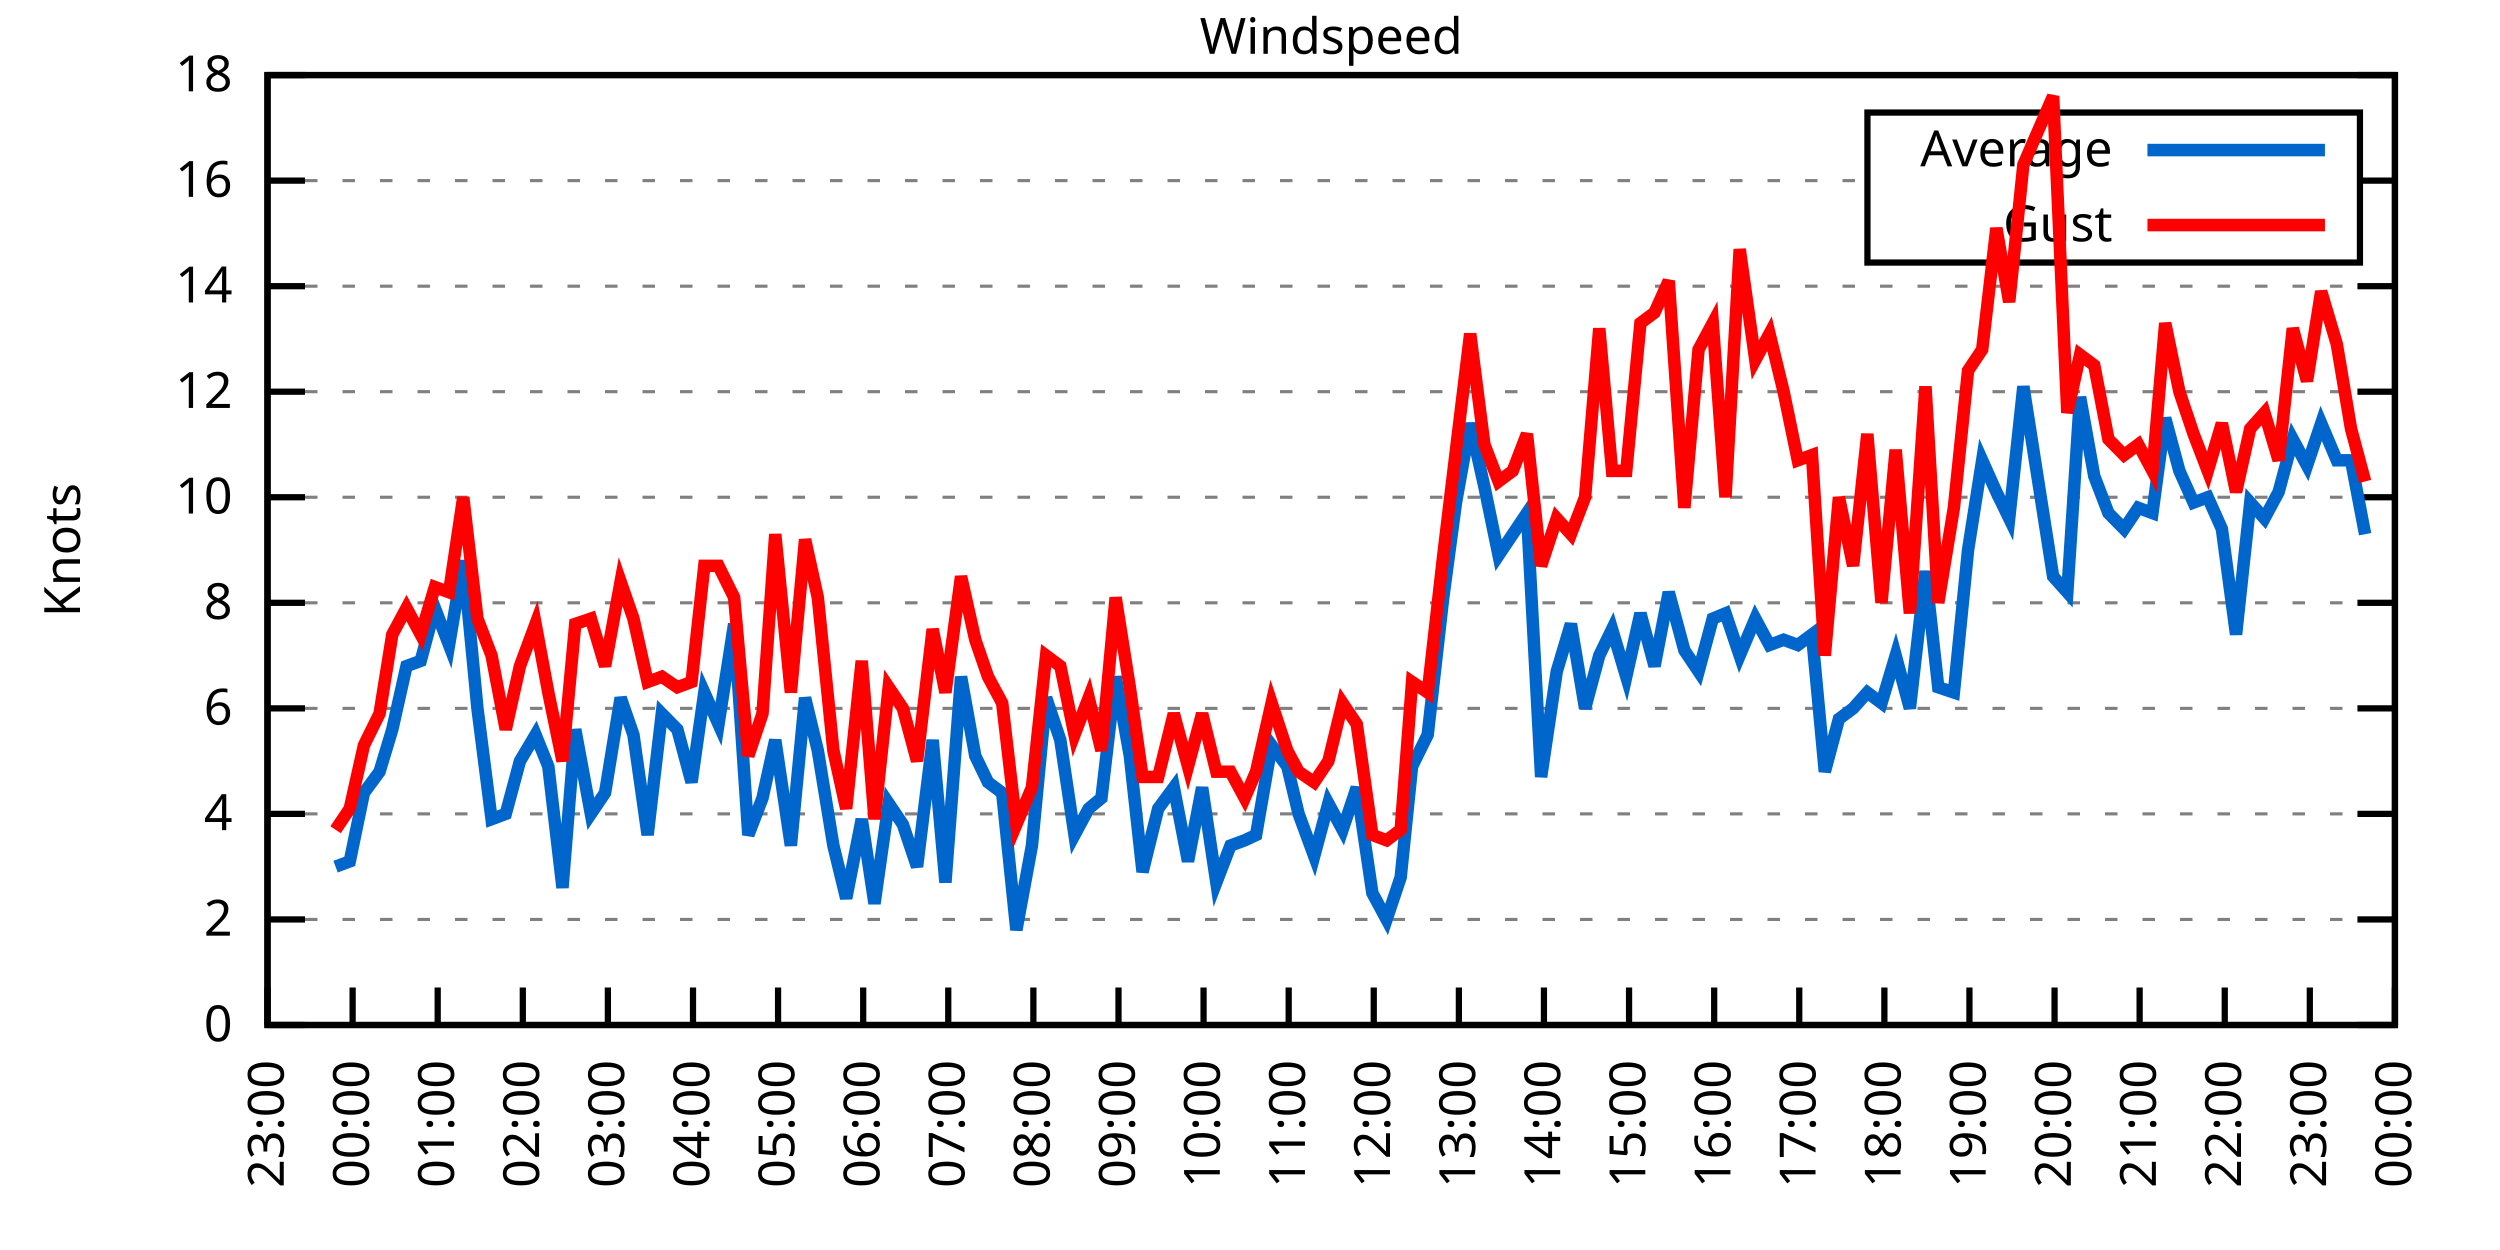
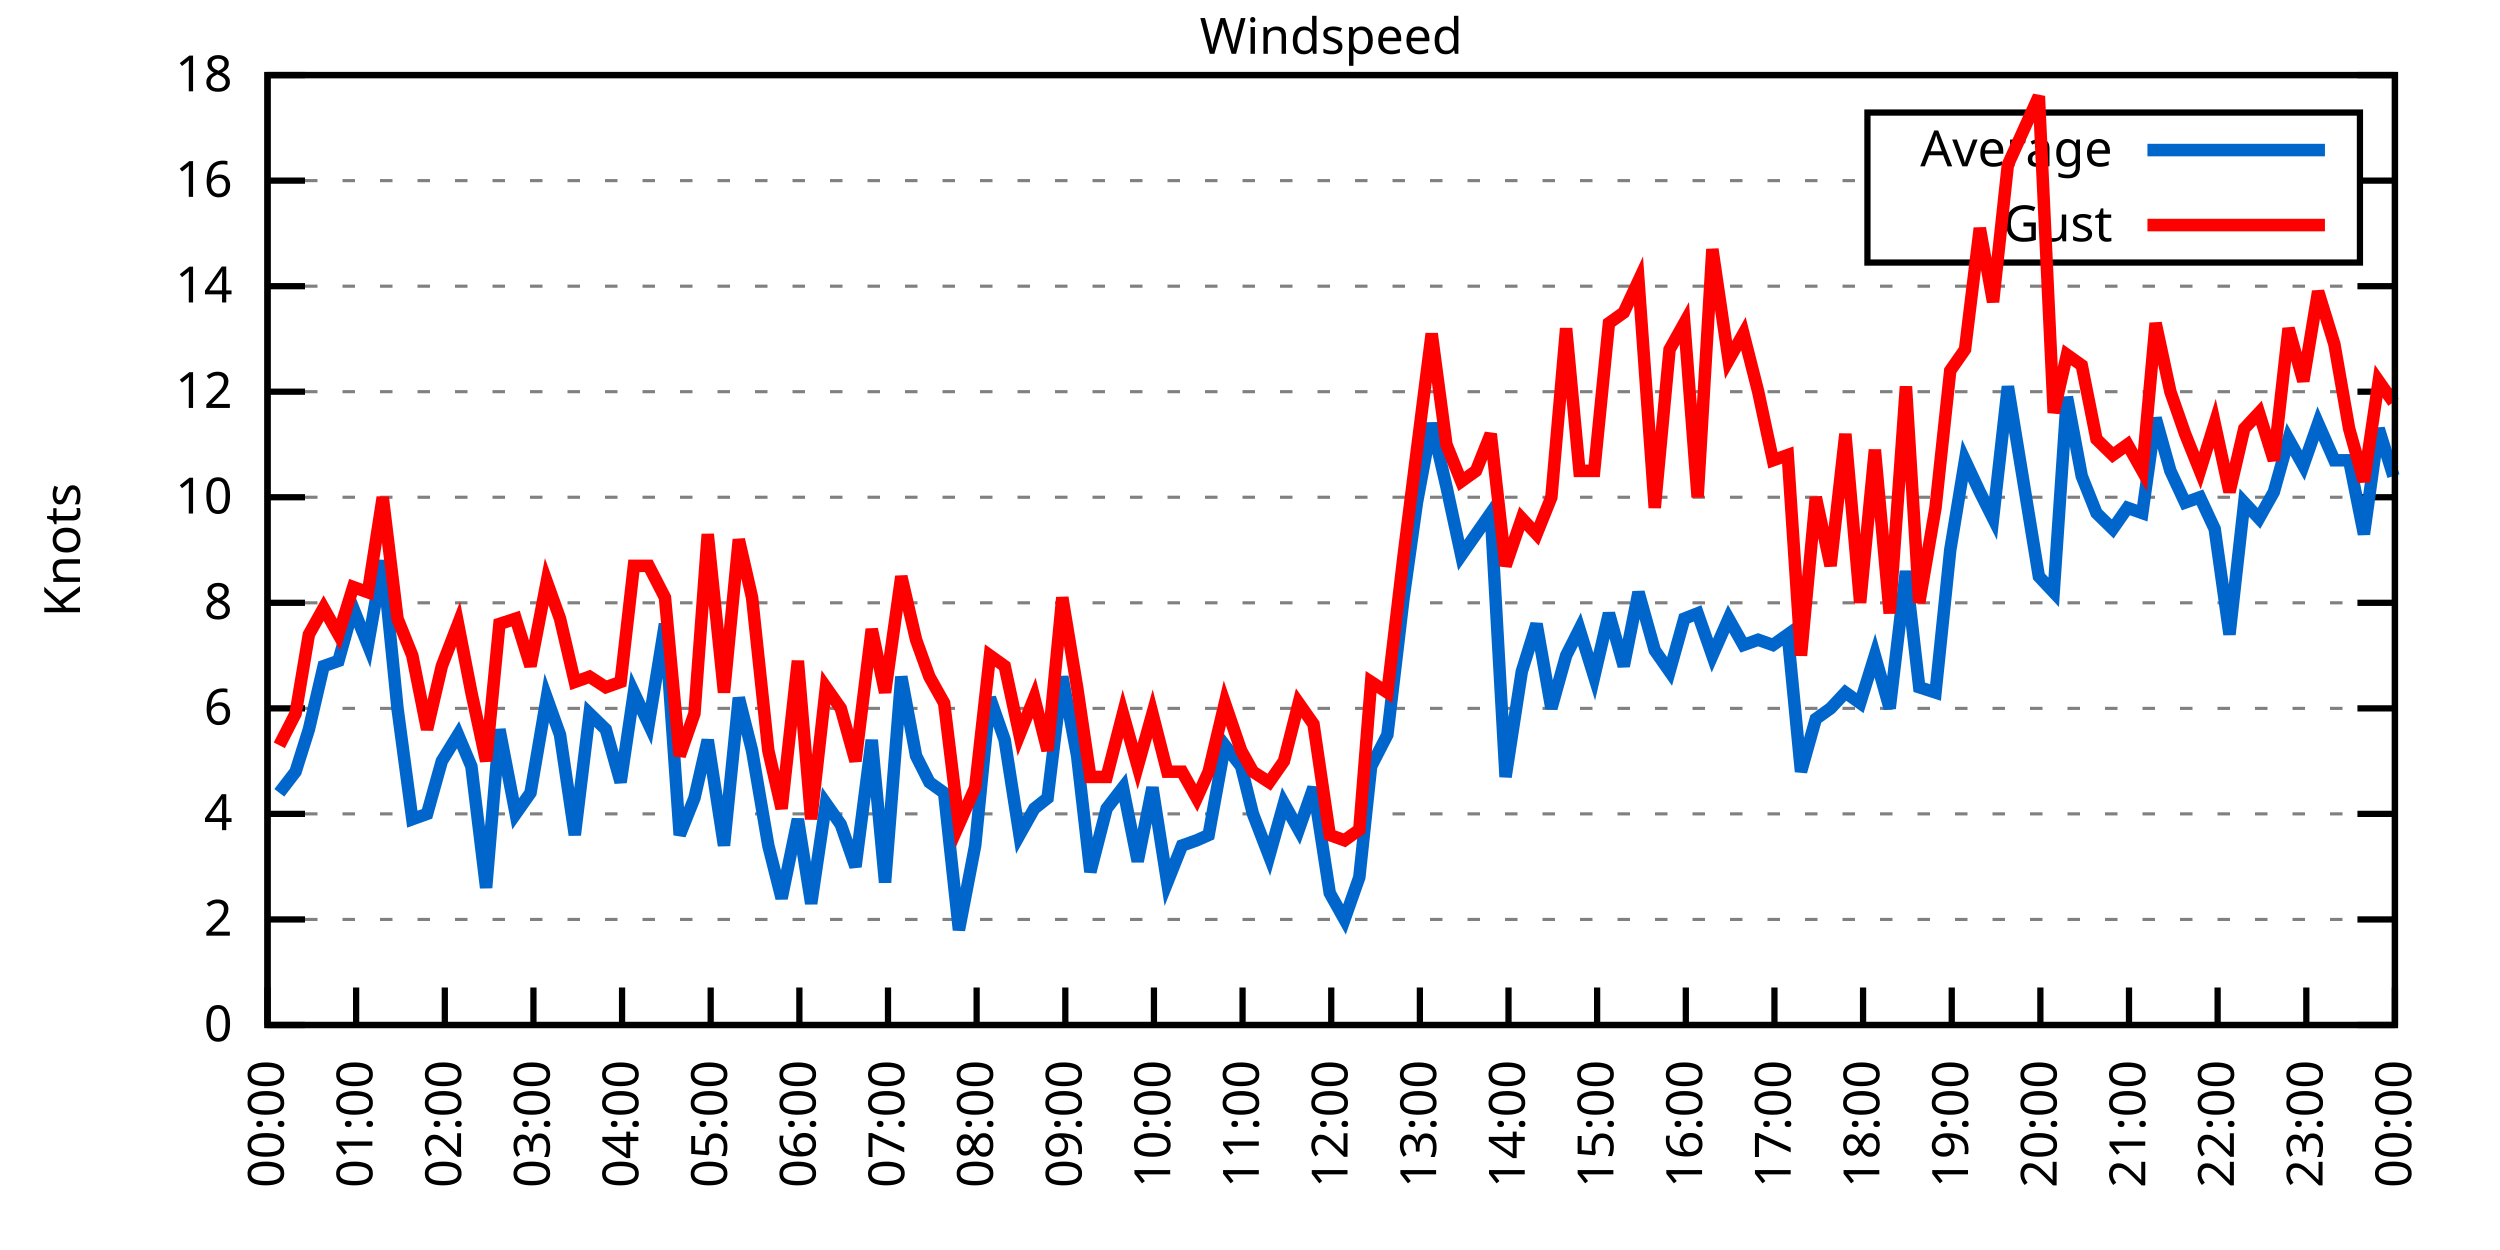
<svg xmlns="http://www.w3.org/2000/svg" xmlns:xlink="http://www.w3.org/1999/xlink" width="400" height="200" viewBox="0 0 400 200">
  <g id="gnuplot_canvas">
    <rect x="0" y="0" width="400" height="200" fill="none" />
    <defs>
      <circle id="gpDot" r="0.5" stroke-width="0.5" stroke="currentColor" />
      <path id="gpPt0" stroke-width="0.333" stroke="currentColor" d="M-1,0 h2 M0,-1 v2" />
      <path id="gpPt1" stroke-width="0.333" stroke="currentColor" d="M-1,-1 L1,1 M1,-1 L-1,1" />
      <path id="gpPt2" stroke-width="0.333" stroke="currentColor" d="M-1,0 L1,0 M0,-1 L0,1 M-1,-1 L1,1 M-1,1 L1,-1" />
      <rect id="gpPt3" stroke-width="0.333" stroke="currentColor" x="-1" y="-1" width="2" height="2" />
      <rect id="gpPt4" stroke-width="0.333" stroke="currentColor" fill="currentColor" x="-1" y="-1" width="2" height="2" />
      <circle id="gpPt5" stroke-width="0.333" stroke="currentColor" cx="0" cy="0" r="1" />
      <use xlink:href="#gpPt5" id="gpPt6" fill="currentColor" stroke="none" />
      <path id="gpPt7" stroke-width="0.333" stroke="currentColor" d="M0,-1.33 L-1.33,0.67 L1.33,0.67 z" />
      <use xlink:href="#gpPt7" id="gpPt8" fill="currentColor" stroke="none" />
      <use xlink:href="#gpPt7" id="gpPt9" stroke="currentColor" transform="rotate(180)" />
      <use xlink:href="#gpPt9" id="gpPt10" fill="currentColor" stroke="none" />
      <use xlink:href="#gpPt3" id="gpPt11" stroke="currentColor" transform="rotate(45)" />
      <use xlink:href="#gpPt11" id="gpPt12" fill="currentColor" stroke="none" />
      <path id="gpPt13" stroke-width="0.333" stroke="currentColor" d="M0,1.330 L1.265,0.411 L0.782,-1.067 L-0.782,-1.076 L-1.265,0.411 z" />
      <use xlink:href="#gpPt13" id="gpPt14" fill="currentColor" stroke="none" />
      <filter id="textbox" filterUnits="objectBoundingBox" x="0" y="0" height="1" width="1">
        <feFlood flood-color="white" flood-opacity="1" result="bgnd" />
        <feComposite in="SourceGraphic" in2="bgnd" operator="atop" />
      </filter>
      <filter id="greybox" filterUnits="objectBoundingBox" x="0" y="0" height="1" width="1">
        <feFlood flood-color="lightgrey" flood-opacity="1" result="grey" />
        <feComposite in="SourceGraphic" in2="grey" operator="atop" />
      </filter>
    </defs>
    <g fill="none" color="white" stroke="currentColor" stroke-width="1.00" stroke-linecap="butt" stroke-linejoin="miter">
</g>
    <g fill="none" color="black" stroke="currentColor" stroke-width="1.00" stroke-linecap="butt" stroke-linejoin="miter">
      <g stroke="none" shape-rendering="crispEdges">
        <polygon fill="rgb(255, 255, 255)" points="42.80,164.00 383.18,164.00 383.18,12.02 42.80,12.02 " />
      </g>
    </g>
    <g fill="none" color="black" stroke="currentColor" stroke-width="1.00" stroke-linecap="butt" stroke-linejoin="miter">
</g>
    <g fill="none" color="black" stroke="black" stroke-width="0.50" stroke-linecap="butt" stroke-linejoin="miter">
</g>
    <g fill="none" color="gray" stroke="currentColor" stroke-width="0.50" stroke-linecap="butt" stroke-linejoin="miter">
      <path stroke="gray" stroke-dasharray="2,4" class="gridline" d="M42.80,164.00 L383.19,164.00  " />
    </g>
    <g fill="none" color="gray" stroke="gray" stroke-width="1.00" stroke-linecap="butt" stroke-linejoin="miter">
</g>
    <g fill="none" color="black" stroke="currentColor" stroke-width="1.00" stroke-linecap="butt" stroke-linejoin="miter">
      <path stroke="black" d="M42.80,164.00 L48.80,164.00 M383.19,164.00 L377.19,164.00  " />
      <g transform="translate(37.20,166.60)" stroke="none" fill="black" font-family="Sans" font-size="8.00" text-anchor="end">
        <text>
          <tspan font-family="Sans"> 0</tspan>
        </text>
      </g>
    </g>
    <g fill="none" color="black" stroke="currentColor" stroke-width="1.00" stroke-linecap="butt" stroke-linejoin="miter">
</g>
    <g fill="none" color="black" stroke="black" stroke-width="0.50" stroke-linecap="butt" stroke-linejoin="miter">
</g>
    <g fill="none" color="gray" stroke="currentColor" stroke-width="0.50" stroke-linecap="butt" stroke-linejoin="miter">
      <path stroke="gray" stroke-dasharray="2,4" class="gridline" d="M42.80,147.11 L383.19,147.11  " />
    </g>
    <g fill="none" color="gray" stroke="gray" stroke-width="1.00" stroke-linecap="butt" stroke-linejoin="miter">
</g>
    <g fill="none" color="black" stroke="currentColor" stroke-width="1.00" stroke-linecap="butt" stroke-linejoin="miter">
      <path stroke="black" d="M42.80,147.11 L48.80,147.11 M383.19,147.11 L377.19,147.11  " />
      <g transform="translate(37.20,149.71)" stroke="none" fill="black" font-family="Sans" font-size="8.00" text-anchor="end">
        <text>
          <tspan font-family="Sans"> 2</tspan>
        </text>
      </g>
    </g>
    <g fill="none" color="black" stroke="currentColor" stroke-width="1.00" stroke-linecap="butt" stroke-linejoin="miter">
</g>
    <g fill="none" color="black" stroke="black" stroke-width="0.50" stroke-linecap="butt" stroke-linejoin="miter">
</g>
    <g fill="none" color="gray" stroke="currentColor" stroke-width="0.50" stroke-linecap="butt" stroke-linejoin="miter">
      <path stroke="gray" stroke-dasharray="2,4" class="gridline" d="M42.80,130.22 L383.19,130.22  " />
    </g>
    <g fill="none" color="gray" stroke="gray" stroke-width="1.00" stroke-linecap="butt" stroke-linejoin="miter">
</g>
    <g fill="none" color="black" stroke="currentColor" stroke-width="1.00" stroke-linecap="butt" stroke-linejoin="miter">
      <path stroke="black" d="M42.80,130.22 L48.80,130.22 M383.19,130.22 L377.19,130.22  " />
      <g transform="translate(37.20,132.82)" stroke="none" fill="black" font-family="Sans" font-size="8.00" text-anchor="end">
        <text>
          <tspan font-family="Sans"> 4</tspan>
        </text>
      </g>
    </g>
    <g fill="none" color="black" stroke="currentColor" stroke-width="1.00" stroke-linecap="butt" stroke-linejoin="miter">
</g>
    <g fill="none" color="black" stroke="black" stroke-width="0.50" stroke-linecap="butt" stroke-linejoin="miter">
</g>
    <g fill="none" color="gray" stroke="currentColor" stroke-width="0.50" stroke-linecap="butt" stroke-linejoin="miter">
      <path stroke="gray" stroke-dasharray="2,4" class="gridline" d="M42.80,113.34 L383.19,113.34  " />
    </g>
    <g fill="none" color="gray" stroke="gray" stroke-width="1.00" stroke-linecap="butt" stroke-linejoin="miter">
</g>
    <g fill="none" color="black" stroke="currentColor" stroke-width="1.00" stroke-linecap="butt" stroke-linejoin="miter">
      <path stroke="black" d="M42.80,113.34 L48.80,113.34 M383.19,113.34 L377.19,113.34  " />
      <g transform="translate(37.20,115.94)" stroke="none" fill="black" font-family="Sans" font-size="8.00" text-anchor="end">
        <text>
          <tspan font-family="Sans"> 6</tspan>
        </text>
      </g>
    </g>
    <g fill="none" color="black" stroke="currentColor" stroke-width="1.00" stroke-linecap="butt" stroke-linejoin="miter">
</g>
    <g fill="none" color="black" stroke="black" stroke-width="0.50" stroke-linecap="butt" stroke-linejoin="miter">
</g>
    <g fill="none" color="gray" stroke="currentColor" stroke-width="0.50" stroke-linecap="butt" stroke-linejoin="miter">
      <path stroke="gray" stroke-dasharray="2,4" class="gridline" d="M42.80,96.45 L383.19,96.45  " />
    </g>
    <g fill="none" color="gray" stroke="gray" stroke-width="1.00" stroke-linecap="butt" stroke-linejoin="miter">
</g>
    <g fill="none" color="black" stroke="currentColor" stroke-width="1.00" stroke-linecap="butt" stroke-linejoin="miter">
      <path stroke="black" d="M42.80,96.45 L48.80,96.45 M383.19,96.45 L377.19,96.45  " />
      <g transform="translate(37.20,99.05)" stroke="none" fill="black" font-family="Sans" font-size="8.00" text-anchor="end">
        <text>
          <tspan font-family="Sans"> 8</tspan>
        </text>
      </g>
    </g>
    <g fill="none" color="black" stroke="currentColor" stroke-width="1.00" stroke-linecap="butt" stroke-linejoin="miter">
</g>
    <g fill="none" color="black" stroke="black" stroke-width="0.50" stroke-linecap="butt" stroke-linejoin="miter">
</g>
    <g fill="none" color="gray" stroke="currentColor" stroke-width="0.50" stroke-linecap="butt" stroke-linejoin="miter">
      <path stroke="gray" stroke-dasharray="2,4" class="gridline" d="M42.80,79.56 L383.19,79.56  " />
    </g>
    <g fill="none" color="gray" stroke="gray" stroke-width="1.00" stroke-linecap="butt" stroke-linejoin="miter">
</g>
    <g fill="none" color="black" stroke="currentColor" stroke-width="1.00" stroke-linecap="butt" stroke-linejoin="miter">
      <path stroke="black" d="M42.80,79.56 L48.80,79.56 M383.19,79.56 L377.19,79.56  " />
      <g transform="translate(37.20,82.16)" stroke="none" fill="black" font-family="Sans" font-size="8.00" text-anchor="end">
        <text>
          <tspan font-family="Sans"> 10</tspan>
        </text>
      </g>
    </g>
    <g fill="none" color="black" stroke="currentColor" stroke-width="1.00" stroke-linecap="butt" stroke-linejoin="miter">
</g>
    <g fill="none" color="black" stroke="black" stroke-width="0.50" stroke-linecap="butt" stroke-linejoin="miter">
</g>
    <g fill="none" color="gray" stroke="currentColor" stroke-width="0.50" stroke-linecap="butt" stroke-linejoin="miter">
      <path stroke="gray" stroke-dasharray="2,4" class="gridline" d="M42.80,62.67 L383.19,62.67  " />
    </g>
    <g fill="none" color="gray" stroke="gray" stroke-width="1.00" stroke-linecap="butt" stroke-linejoin="miter">
</g>
    <g fill="none" color="black" stroke="currentColor" stroke-width="1.00" stroke-linecap="butt" stroke-linejoin="miter">
      <path stroke="black" d="M42.80,62.67 L48.80,62.67 M383.19,62.67 L377.19,62.67  " />
      <g transform="translate(37.20,65.27)" stroke="none" fill="black" font-family="Sans" font-size="8.00" text-anchor="end">
        <text>
          <tspan font-family="Sans"> 12</tspan>
        </text>
      </g>
    </g>
    <g fill="none" color="black" stroke="currentColor" stroke-width="1.00" stroke-linecap="butt" stroke-linejoin="miter">
</g>
    <g fill="none" color="black" stroke="black" stroke-width="0.50" stroke-linecap="butt" stroke-linejoin="miter">
</g>
    <g fill="none" color="gray" stroke="currentColor" stroke-width="0.50" stroke-linecap="butt" stroke-linejoin="miter">
      <path stroke="gray" stroke-dasharray="2,4" class="gridline" d="M42.80,45.79 L383.19,45.79  " />
    </g>
    <g fill="none" color="gray" stroke="gray" stroke-width="1.00" stroke-linecap="butt" stroke-linejoin="miter">
</g>
    <g fill="none" color="black" stroke="currentColor" stroke-width="1.00" stroke-linecap="butt" stroke-linejoin="miter">
      <path stroke="black" d="M42.80,45.79 L48.80,45.79 M383.19,45.79 L377.19,45.79  " />
      <g transform="translate(37.20,48.39)" stroke="none" fill="black" font-family="Sans" font-size="8.00" text-anchor="end">
        <text>
          <tspan font-family="Sans"> 14</tspan>
        </text>
      </g>
    </g>
    <g fill="none" color="black" stroke="currentColor" stroke-width="1.00" stroke-linecap="butt" stroke-linejoin="miter">
</g>
    <g fill="none" color="black" stroke="black" stroke-width="0.50" stroke-linecap="butt" stroke-linejoin="miter">
</g>
    <g fill="none" color="gray" stroke="currentColor" stroke-width="0.50" stroke-linecap="butt" stroke-linejoin="miter">
      <path stroke="gray" stroke-dasharray="2,4" class="gridline" d="M42.80,28.90 L298.79,28.90 M377.59,28.90 L383.19,28.90  " />
    </g>
    <g fill="none" color="gray" stroke="gray" stroke-width="1.00" stroke-linecap="butt" stroke-linejoin="miter">
</g>
    <g fill="none" color="black" stroke="currentColor" stroke-width="1.00" stroke-linecap="butt" stroke-linejoin="miter">
      <path stroke="black" d="M42.80,28.90 L48.80,28.90 M383.19,28.90 L377.19,28.90  " />
      <g transform="translate(37.20,31.50)" stroke="none" fill="black" font-family="Sans" font-size="8.00" text-anchor="end">
        <text>
          <tspan font-family="Sans"> 16</tspan>
        </text>
      </g>
    </g>
    <g fill="none" color="black" stroke="currentColor" stroke-width="1.00" stroke-linecap="butt" stroke-linejoin="miter">
</g>
    <g fill="none" color="black" stroke="black" stroke-width="0.50" stroke-linecap="butt" stroke-linejoin="miter">
</g>
    <g fill="none" color="gray" stroke="currentColor" stroke-width="0.50" stroke-linecap="butt" stroke-linejoin="miter">
      <path stroke="gray" stroke-dasharray="2,4" class="gridline" d="M42.80,12.01 L383.19,12.01  " />
    </g>
    <g fill="none" color="gray" stroke="gray" stroke-width="1.00" stroke-linecap="butt" stroke-linejoin="miter">
</g>
    <g fill="none" color="black" stroke="currentColor" stroke-width="1.00" stroke-linecap="butt" stroke-linejoin="miter">
      <path stroke="black" d="M42.80,12.01 L48.80,12.01 M383.19,12.01 L377.19,12.01  " />
      <g transform="translate(37.20,14.61)" stroke="none" fill="black" font-family="Sans" font-size="8.00" text-anchor="end">
        <text>
          <tspan font-family="Sans"> 18</tspan>
        </text>
      </g>
    </g>
    <g fill="none" color="black" stroke="currentColor" stroke-width="1.00" stroke-linecap="butt" stroke-linejoin="miter">
      <path stroke="black" d="M42.80,164.00 L42.80,158.00  " />
      <g transform="translate(45.40,169.60) rotate(270.00)" stroke="none" fill="black" font-family="Sans" font-size="8.00" text-anchor="end">
        <text>
-           <tspan font-family="Sans">23:00</tspan>
-         </text>
-       </g>
-     </g>
-     <g fill="none" color="black" stroke="currentColor" stroke-width="1.00" stroke-linecap="butt" stroke-linejoin="miter">
-       <path stroke="black" d="M56.42,164.00 L56.42,158.00  " />
-       <g transform="translate(59.02,169.60) rotate(270.00)" stroke="none" fill="black" font-family="Sans" font-size="8.00" text-anchor="end">
-         <text>
          <tspan font-family="Sans">00:00</tspan>
        </text>
      </g>
    </g>
    <g fill="none" color="black" stroke="currentColor" stroke-width="1.00" stroke-linecap="butt" stroke-linejoin="miter">
-       <path stroke="black" d="M70.03,164.00 L70.03,158.00  " />
-       <g transform="translate(72.63,169.60) rotate(270.00)" stroke="none" fill="black" font-family="Sans" font-size="8.00" text-anchor="end">
+       <path stroke="black" d="M56.98,164.00 L56.98,158.00  " />
+       <g transform="translate(59.58,169.60) rotate(270.00)" stroke="none" fill="black" font-family="Sans" font-size="8.00" text-anchor="end">
        <text>
          <tspan font-family="Sans">01:00</tspan>
        </text>
      </g>
    </g>
    <g fill="none" color="black" stroke="currentColor" stroke-width="1.00" stroke-linecap="butt" stroke-linejoin="miter">
-       <path stroke="black" d="M83.65,164.00 L83.65,158.00  " />
-       <g transform="translate(86.25,169.60) rotate(270.00)" stroke="none" fill="black" font-family="Sans" font-size="8.00" text-anchor="end">
+       <path stroke="black" d="M71.17,164.00 L71.17,158.00  " />
+       <g transform="translate(73.77,169.60) rotate(270.00)" stroke="none" fill="black" font-family="Sans" font-size="8.00" text-anchor="end">
        <text>
          <tspan font-family="Sans">02:00</tspan>
        </text>
      </g>
    </g>
    <g fill="none" color="black" stroke="currentColor" stroke-width="1.00" stroke-linecap="butt" stroke-linejoin="miter">
-       <path stroke="black" d="M97.26,164.00 L97.26,158.00  " />
-       <g transform="translate(99.86,169.60) rotate(270.00)" stroke="none" fill="black" font-family="Sans" font-size="8.00" text-anchor="end">
+       <path stroke="black" d="M85.35,164.00 L85.35,158.00  " />
+       <g transform="translate(87.95,169.60) rotate(270.00)" stroke="none" fill="black" font-family="Sans" font-size="8.00" text-anchor="end">
        <text>
          <tspan font-family="Sans">03:00</tspan>
        </text>
      </g>
    </g>
    <g fill="none" color="black" stroke="currentColor" stroke-width="1.00" stroke-linecap="butt" stroke-linejoin="miter">
-       <path stroke="black" d="M110.88,164.00 L110.88,158.00  " />
-       <g transform="translate(113.48,169.60) rotate(270.00)" stroke="none" fill="black" font-family="Sans" font-size="8.00" text-anchor="end">
+       <path stroke="black" d="M99.53,164.00 L99.53,158.00  " />
+       <g transform="translate(102.13,169.60) rotate(270.00)" stroke="none" fill="black" font-family="Sans" font-size="8.00" text-anchor="end">
        <text>
          <tspan font-family="Sans">04:00</tspan>
        </text>
      </g>
    </g>
    <g fill="none" color="black" stroke="currentColor" stroke-width="1.00" stroke-linecap="butt" stroke-linejoin="miter">
-       <path stroke="black" d="M124.49,164.00 L124.49,158.00  " />
-       <g transform="translate(127.09,169.60) rotate(270.00)" stroke="none" fill="black" font-family="Sans" font-size="8.00" text-anchor="end">
+       <path stroke="black" d="M113.71,164.00 L113.71,158.00  " />
+       <g transform="translate(116.31,169.60) rotate(270.00)" stroke="none" fill="black" font-family="Sans" font-size="8.00" text-anchor="end">
        <text>
          <tspan font-family="Sans">05:00</tspan>
        </text>
      </g>
    </g>
    <g fill="none" color="black" stroke="currentColor" stroke-width="1.00" stroke-linecap="butt" stroke-linejoin="miter">
-       <path stroke="black" d="M138.11,164.00 L138.11,158.00  " />
-       <g transform="translate(140.71,169.60) rotate(270.00)" stroke="none" fill="black" font-family="Sans" font-size="8.00" text-anchor="end">
+       <path stroke="black" d="M127.90,164.00 L127.90,158.00  " />
+       <g transform="translate(130.50,169.60) rotate(270.00)" stroke="none" fill="black" font-family="Sans" font-size="8.00" text-anchor="end">
        <text>
          <tspan font-family="Sans">06:00</tspan>
        </text>
      </g>
    </g>
    <g fill="none" color="black" stroke="currentColor" stroke-width="1.00" stroke-linecap="butt" stroke-linejoin="miter">
-       <path stroke="black" d="M151.72,164.00 L151.72,158.00  " />
-       <g transform="translate(154.32,169.60) rotate(270.00)" stroke="none" fill="black" font-family="Sans" font-size="8.00" text-anchor="end">
+       <path stroke="black" d="M142.08,164.00 L142.08,158.00  " />
+       <g transform="translate(144.68,169.60) rotate(270.00)" stroke="none" fill="black" font-family="Sans" font-size="8.00" text-anchor="end">
        <text>
          <tspan font-family="Sans">07:00</tspan>
        </text>
      </g>
    </g>
    <g fill="none" color="black" stroke="currentColor" stroke-width="1.00" stroke-linecap="butt" stroke-linejoin="miter">
-       <path stroke="black" d="M165.34,164.00 L165.34,158.00  " />
-       <g transform="translate(167.94,169.60) rotate(270.00)" stroke="none" fill="black" font-family="Sans" font-size="8.00" text-anchor="end">
+       <path stroke="black" d="M156.26,164.00 L156.26,158.00  " />
+       <g transform="translate(158.86,169.60) rotate(270.00)" stroke="none" fill="black" font-family="Sans" font-size="8.00" text-anchor="end">
        <text>
          <tspan font-family="Sans">08:00</tspan>
        </text>
      </g>
    </g>
    <g fill="none" color="black" stroke="currentColor" stroke-width="1.00" stroke-linecap="butt" stroke-linejoin="miter">
-       <path stroke="black" d="M178.96,164.00 L178.96,158.00  " />
-       <g transform="translate(181.56,169.60) rotate(270.00)" stroke="none" fill="black" font-family="Sans" font-size="8.00" text-anchor="end">
+       <path stroke="black" d="M170.45,164.00 L170.45,158.00  " />
+       <g transform="translate(173.05,169.60) rotate(270.00)" stroke="none" fill="black" font-family="Sans" font-size="8.00" text-anchor="end">
        <text>
          <tspan font-family="Sans">09:00</tspan>
        </text>
      </g>
    </g>
    <g fill="none" color="black" stroke="currentColor" stroke-width="1.00" stroke-linecap="butt" stroke-linejoin="miter">
-       <path stroke="black" d="M192.57,164.00 L192.57,158.00  " />
-       <g transform="translate(195.17,169.60) rotate(270.00)" stroke="none" fill="black" font-family="Sans" font-size="8.00" text-anchor="end">
+       <path stroke="black" d="M184.63,164.00 L184.63,158.00  " />
+       <g transform="translate(187.23,169.60) rotate(270.00)" stroke="none" fill="black" font-family="Sans" font-size="8.00" text-anchor="end">
        <text>
          <tspan font-family="Sans">10:00</tspan>
        </text>
      </g>
    </g>
    <g fill="none" color="black" stroke="currentColor" stroke-width="1.00" stroke-linecap="butt" stroke-linejoin="miter">
-       <path stroke="black" d="M206.19,164.00 L206.19,158.00  " />
-       <g transform="translate(208.79,169.60) rotate(270.00)" stroke="none" fill="black" font-family="Sans" font-size="8.00" text-anchor="end">
+       <path stroke="black" d="M198.81,164.00 L198.81,158.00  " />
+       <g transform="translate(201.41,169.60) rotate(270.00)" stroke="none" fill="black" font-family="Sans" font-size="8.00" text-anchor="end">
        <text>
          <tspan font-family="Sans">11:00</tspan>
        </text>
      </g>
    </g>
    <g fill="none" color="black" stroke="currentColor" stroke-width="1.00" stroke-linecap="butt" stroke-linejoin="miter">
-       <path stroke="black" d="M219.80,164.00 L219.80,158.00  " />
-       <g transform="translate(222.40,169.60) rotate(270.00)" stroke="none" fill="black" font-family="Sans" font-size="8.00" text-anchor="end">
+       <path stroke="black" d="M213.00,164.00 L213.00,158.00  " />
+       <g transform="translate(215.60,169.60) rotate(270.00)" stroke="none" fill="black" font-family="Sans" font-size="8.00" text-anchor="end">
        <text>
          <tspan font-family="Sans">12:00</tspan>
        </text>
      </g>
    </g>
    <g fill="none" color="black" stroke="currentColor" stroke-width="1.00" stroke-linecap="butt" stroke-linejoin="miter">
-       <path stroke="black" d="M233.42,164.00 L233.42,158.00  " />
-       <g transform="translate(236.02,169.60) rotate(270.00)" stroke="none" fill="black" font-family="Sans" font-size="8.00" text-anchor="end">
+       <path stroke="black" d="M227.18,164.00 L227.18,158.00  " />
+       <g transform="translate(229.78,169.60) rotate(270.00)" stroke="none" fill="black" font-family="Sans" font-size="8.00" text-anchor="end">
        <text>
          <tspan font-family="Sans">13:00</tspan>
        </text>
      </g>
    </g>
    <g fill="none" color="black" stroke="currentColor" stroke-width="1.00" stroke-linecap="butt" stroke-linejoin="miter">
-       <path stroke="black" d="M247.03,164.00 L247.03,158.00  " />
-       <g transform="translate(249.63,169.60) rotate(270.00)" stroke="none" fill="black" font-family="Sans" font-size="8.00" text-anchor="end">
+       <path stroke="black" d="M241.36,164.00 L241.36,158.00  " />
+       <g transform="translate(243.96,169.60) rotate(270.00)" stroke="none" fill="black" font-family="Sans" font-size="8.00" text-anchor="end">
        <text>
          <tspan font-family="Sans">14:00</tspan>
        </text>
      </g>
    </g>
    <g fill="none" color="black" stroke="currentColor" stroke-width="1.00" stroke-linecap="butt" stroke-linejoin="miter">
-       <path stroke="black" d="M260.65,164.00 L260.65,158.00  " />
-       <g transform="translate(263.25,169.60) rotate(270.00)" stroke="none" fill="black" font-family="Sans" font-size="8.00" text-anchor="end">
+       <path stroke="black" d="M255.54,164.00 L255.54,158.00  " />
+       <g transform="translate(258.14,169.60) rotate(270.00)" stroke="none" fill="black" font-family="Sans" font-size="8.00" text-anchor="end">
        <text>
          <tspan font-family="Sans">15:00</tspan>
        </text>
      </g>
    </g>
    <g fill="none" color="black" stroke="currentColor" stroke-width="1.00" stroke-linecap="butt" stroke-linejoin="miter">
-       <path stroke="black" d="M274.27,164.00 L274.27,158.00  " />
-       <g transform="translate(276.87,169.60) rotate(270.00)" stroke="none" fill="black" font-family="Sans" font-size="8.00" text-anchor="end">
+       <path stroke="black" d="M269.73,164.00 L269.73,158.00  " />
+       <g transform="translate(272.33,169.60) rotate(270.00)" stroke="none" fill="black" font-family="Sans" font-size="8.00" text-anchor="end">
        <text>
          <tspan font-family="Sans">16:00</tspan>
        </text>
      </g>
    </g>
    <g fill="none" color="black" stroke="currentColor" stroke-width="1.00" stroke-linecap="butt" stroke-linejoin="miter">
-       <path stroke="black" d="M287.88,164.00 L287.88,158.00  " />
-       <g transform="translate(290.48,169.60) rotate(270.00)" stroke="none" fill="black" font-family="Sans" font-size="8.00" text-anchor="end">
+       <path stroke="black" d="M283.91,164.00 L283.91,158.00  " />
+       <g transform="translate(286.51,169.60) rotate(270.00)" stroke="none" fill="black" font-family="Sans" font-size="8.00" text-anchor="end">
        <text>
          <tspan font-family="Sans">17:00</tspan>
        </text>
      </g>
    </g>
    <g fill="none" color="black" stroke="currentColor" stroke-width="1.00" stroke-linecap="butt" stroke-linejoin="miter">
-       <path stroke="black" d="M301.50,164.00 L301.50,158.00  " />
-       <g transform="translate(304.10,169.60) rotate(270.00)" stroke="none" fill="black" font-family="Sans" font-size="8.00" text-anchor="end">
+       <path stroke="black" d="M298.09,164.00 L298.09,158.00  " />
+       <g transform="translate(300.69,169.60) rotate(270.00)" stroke="none" fill="black" font-family="Sans" font-size="8.00" text-anchor="end">
        <text>
          <tspan font-family="Sans">18:00</tspan>
        </text>
      </g>
    </g>
    <g fill="none" color="black" stroke="currentColor" stroke-width="1.00" stroke-linecap="butt" stroke-linejoin="miter">
-       <path stroke="black" d="M315.11,164.00 L315.11,158.00  " />
-       <g transform="translate(317.71,169.60) rotate(270.00)" stroke="none" fill="black" font-family="Sans" font-size="8.00" text-anchor="end">
+       <path stroke="black" d="M312.28,164.00 L312.28,158.00  " />
+       <g transform="translate(314.88,169.60) rotate(270.00)" stroke="none" fill="black" font-family="Sans" font-size="8.00" text-anchor="end">
        <text>
          <tspan font-family="Sans">19:00</tspan>
        </text>
      </g>
    </g>
    <g fill="none" color="black" stroke="currentColor" stroke-width="1.00" stroke-linecap="butt" stroke-linejoin="miter">
-       <path stroke="black" d="M328.73,164.00 L328.73,158.00  " />
-       <g transform="translate(331.33,169.60) rotate(270.00)" stroke="none" fill="black" font-family="Sans" font-size="8.00" text-anchor="end">
+       <path stroke="black" d="M326.46,164.00 L326.46,158.00  " />
+       <g transform="translate(329.06,169.60) rotate(270.00)" stroke="none" fill="black" font-family="Sans" font-size="8.00" text-anchor="end">
        <text>
          <tspan font-family="Sans">20:00</tspan>
        </text>
      </g>
    </g>
    <g fill="none" color="black" stroke="currentColor" stroke-width="1.00" stroke-linecap="butt" stroke-linejoin="miter">
-       <path stroke="black" d="M342.34,164.00 L342.34,158.00  " />
-       <g transform="translate(344.94,169.60) rotate(270.00)" stroke="none" fill="black" font-family="Sans" font-size="8.00" text-anchor="end">
+       <path stroke="black" d="M340.64,164.00 L340.64,158.00  " />
+       <g transform="translate(343.24,169.60) rotate(270.00)" stroke="none" fill="black" font-family="Sans" font-size="8.00" text-anchor="end">
        <text>
          <tspan font-family="Sans">21:00</tspan>
        </text>
      </g>
    </g>
    <g fill="none" color="black" stroke="currentColor" stroke-width="1.00" stroke-linecap="butt" stroke-linejoin="miter">
-       <path stroke="black" d="M355.96,164.00 L355.96,158.00  " />
-       <g transform="translate(358.56,169.60) rotate(270.00)" stroke="none" fill="black" font-family="Sans" font-size="8.00" text-anchor="end">
+       <path stroke="black" d="M354.82,164.00 L354.82,158.00  " />
+       <g transform="translate(357.42,169.60) rotate(270.00)" stroke="none" fill="black" font-family="Sans" font-size="8.00" text-anchor="end">
        <text>
          <tspan font-family="Sans">22:00</tspan>
        </text>
      </g>
    </g>
    <g fill="none" color="black" stroke="currentColor" stroke-width="1.00" stroke-linecap="butt" stroke-linejoin="miter">
-       <path stroke="black" d="M369.57,164.00 L369.57,158.00  " />
-       <g transform="translate(372.17,169.60) rotate(270.00)" stroke="none" fill="black" font-family="Sans" font-size="8.00" text-anchor="end">
+       <path stroke="black" d="M369.01,164.00 L369.01,158.00  " />
+       <g transform="translate(371.61,169.60) rotate(270.00)" stroke="none" fill="black" font-family="Sans" font-size="8.00" text-anchor="end">
        <text>
          <tspan font-family="Sans">23:00</tspan>
        </text>
      </g>
    </g>
    <g fill="none" color="black" stroke="currentColor" stroke-width="1.00" stroke-linecap="butt" stroke-linejoin="miter">
      <path stroke="black" d="M383.19,164.00 L383.19,158.00  " />
      <g transform="translate(385.79,169.60) rotate(270.00)" stroke="none" fill="black" font-family="Sans" font-size="8.00" text-anchor="end">
        <text>
          <tspan font-family="Sans">00:00</tspan>
        </text>
      </g>
    </g>
    <g fill="none" color="black" stroke="currentColor" stroke-width="1.00" stroke-linecap="butt" stroke-linejoin="miter">
</g>
    <g fill="none" color="black" stroke="currentColor" stroke-width="1.00" stroke-linecap="butt" stroke-linejoin="miter">
      <path stroke="black" d="M42.80,12.01 L42.80,164.00 L383.19,164.00 L383.19,12.01 L42.80,12.01 Z  " />
    </g>
    <g fill="none" color="black" stroke="currentColor" stroke-width="1.00" stroke-linecap="butt" stroke-linejoin="miter">
</g>
    <g fill="none" color="black" stroke="currentColor" stroke-width="1.00" stroke-linecap="butt" stroke-linejoin="miter">
      <path stroke="black" d="M298.79,42.01 L298.79,18.01 L377.59,18.01 L377.59,42.01 L298.79,42.01 Z  " />
    </g>
    <g id="Windspeed_plot_1">
      <g fill="none" color="white" stroke="black" stroke-width="2.00" stroke-linecap="butt" stroke-linejoin="miter">
</g>
      <g fill="none" color="black" stroke="currentColor" stroke-width="2.00" stroke-linecap="butt" stroke-linejoin="miter">
        <g transform="translate(337.99,26.61)" stroke="none" fill="black" font-family="Sans" font-size="8.00" text-anchor="end">
          <text>
            <tspan font-family="Sans">Average</tspan>
          </text>
        </g>
      </g>
      <g fill="none" color="black" stroke="currentColor" stroke-width="2.00" stroke-linecap="butt" stroke-linejoin="miter">
-         <path stroke="rgb(  0, 102, 204)" d="M343.59,24.01 L371.99,24.01 M53.69,138.67 L55.96,137.82 L58.23,126.85 L60.73,123.47 L62.77,116.71 L65.04,106.58   L67.31,105.74 L69.58,97.29 L71.85,103.20 L74.12,89.69 L76.39,113.34 L78.65,131.07 L80.92,130.22 L83.19,121.78   L85.69,117.56 L87.73,122.62 L90.00,142.05 L92.04,116.71 L94.54,130.22 L96.81,126.85 L99.30,111.65 L101.35,117.56   L103.62,133.60 L105.89,114.18 L108.38,116.71 L110.65,125.16 L112.69,110.80 L114.96,115.87 L117.46,99.83 L119.73,133.60   L122.00,127.69 L124.04,118.40 L126.54,135.29 L128.81,111.65 L130.85,120.09 L133.34,135.29 L135.39,143.73 L137.88,131.07   L139.92,144.58 L142.19,128.54 L144.46,131.91 L146.73,138.67 L149.23,118.40 L151.27,141.20 L153.77,108.27 L156.04,120.94   L158.08,125.16 L160.35,126.85 L162.62,148.80 L165.11,135.29 L167.38,111.65 L169.65,118.40 L171.92,133.60 L174.19,129.38   L176.23,127.69 L178.50,108.27 L180.77,120.94 L182.81,139.51 L185.31,129.38 L187.81,126.00 L190.08,137.82 L192.34,126.00   L194.61,141.20 L196.88,135.29 L199.15,134.45 L200.97,133.60 L203.46,119.25 L205.96,122.62 L207.78,130.22 L210.27,136.98   L212.54,128.54 L214.81,132.76 L217.08,126.00 L219.58,142.89 L221.85,147.11 L224.11,140.36 L225.93,122.62 L228.43,117.56   L230.92,95.60 L232.96,80.41 L235.23,67.74 L237.50,77.87 L239.77,88.85 L242.04,85.47 L244.31,82.09 L246.58,124.31   L249.08,107.43 L251.35,99.83 L253.61,113.34 L255.88,104.89 L257.93,100.67 L260.20,108.27 L262.47,98.14 L264.73,106.58   L267.00,94.76 L269.50,104.05 L271.77,107.43 L274.04,98.98 L276.08,98.14 L278.35,104.89 L280.85,98.98 L283.12,103.20   L285.38,102.36 L287.65,103.20 L289.92,101.52 L291.97,123.47 L294.23,115.03 L296.50,113.34 L298.77,110.80 L301.04,112.49   L303.31,104.89 L305.58,113.34 L308.08,91.38 L310.12,109.96 L312.62,110.80 L314.89,88.00 L317.15,73.65 L319.42,78.72   L321.47,82.94 L323.74,61.83 L328.50,92.23 L330.77,94.76 L332.81,63.52 L335.08,76.18 L337.35,82.09 L339.85,84.63   L342.12,81.25 L344.39,82.09 L346.43,66.90 L348.70,75.34 L350.97,80.41 L353.24,79.56 L355.50,84.63 L357.77,101.52   L360.04,80.41 L362.31,82.94 L364.58,78.72 L366.85,70.27 L369.12,74.49 L371.39,67.74 L373.89,73.65 L376.16,73.65   L378.42,85.47  " />
+         <path stroke="rgb(  0, 102, 204)" d="M343.59,24.01 L371.99,24.01 M44.69,126.85 L47.29,123.47 L49.42,116.71 L51.78,106.58 L54.15,105.74 L56.51,97.29   L58.87,103.20 L61.24,89.69 L63.60,113.34 L65.97,131.07 L68.33,130.22 L70.69,121.78 L73.29,117.56 L75.42,122.62   L77.78,142.05 L79.91,116.71 L82.51,130.22 L84.88,126.85 L87.48,111.65 L89.60,117.56 L91.97,133.60 L94.33,114.18   L96.93,116.71 L99.30,125.16 L101.42,110.80 L103.79,115.87 L106.39,99.83 L108.75,133.60 L111.11,127.69 L113.24,118.40   L115.84,135.29 L118.21,111.65 L120.33,120.09 L122.93,135.29 L125.06,143.73 L127.66,131.07 L129.79,144.58 L132.15,128.54   L134.52,131.91 L136.88,138.67 L139.48,118.40 L141.61,141.20 L144.21,108.27 L146.57,120.94 L148.70,125.16 L151.06,126.85   L153.43,148.80 L156.03,135.29 L158.39,111.65 L160.75,118.40 L163.12,133.60 L165.48,129.38 L167.61,127.69 L169.97,108.27   L172.34,120.94 L174.46,139.51 L177.06,129.38 L179.67,126.00 L182.03,137.82 L184.39,126.00 L186.76,141.20 L189.12,135.29   L191.48,134.45 L193.38,133.60 L195.98,119.25 L198.58,122.62 L200.47,130.22 L203.07,136.98 L205.43,128.54 L207.79,132.76   L210.16,126.00 L212.76,142.89 L215.12,147.11 L217.49,140.36 L219.38,122.62 L221.98,117.56 L224.58,95.60 L226.71,80.41   L229.07,67.74 L231.43,77.87 L233.80,88.85 L236.16,85.47 L238.52,82.09 L240.89,124.31 L243.49,107.43 L245.85,99.83   L248.22,113.34 L250.58,104.89 L252.71,100.67 L255.07,108.27 L257.43,98.14 L259.80,106.58 L262.16,94.76 L264.76,104.05   L267.13,107.43 L269.49,98.98 L271.62,98.14 L273.98,104.89 L276.58,98.98 L278.95,103.20 L281.31,102.36 L283.67,103.20   L286.04,101.52 L288.16,123.47 L290.53,115.03 L292.89,113.34 L295.26,110.80 L297.62,112.49 L299.98,104.89 L302.35,113.34   L304.95,91.38 L307.08,109.96 L309.68,110.80 L312.04,88.00 L314.40,73.65 L316.77,78.72 L318.89,82.94 L321.26,61.83   L326.22,92.23 L328.59,94.76 L330.71,63.52 L333.08,76.18 L335.44,82.09 L338.04,84.63 L340.40,81.25 L342.77,82.09   L344.90,66.90 L347.26,75.34 L349.62,80.41 L351.99,79.56 L354.35,84.63 L356.72,101.52 L359.08,80.41 L361.44,82.94   L363.81,78.72 L366.17,70.27 L368.53,74.49 L370.90,67.74 L373.50,73.65 L375.86,73.65 L378.23,85.47 L380.59,68.58   L382.95,76.18  " />
      </g>
    </g>
    <g id="Windspeed_plot_2">
      <g fill="none" color="black" stroke="currentColor" stroke-width="2.00" stroke-linecap="butt" stroke-linejoin="miter">
        <g transform="translate(337.99,38.61)" stroke="none" fill="black" font-family="Sans" font-size="8.00" text-anchor="end">
          <text>
            <tspan font-family="Sans">Gust</tspan>
          </text>
        </g>
      </g>
      <g fill="none" color="black" stroke="currentColor" stroke-width="2.00" stroke-linecap="butt" stroke-linejoin="miter">
-         <path stroke="rgb(255,   0,   0)" d="M343.59,36.01 L371.99,36.01 M53.69,132.76 L55.96,129.38 L58.23,119.25 L60.73,114.18 L62.77,101.52 L65.04,97.29   L67.31,101.52 L69.58,93.92 L71.85,94.76 L74.12,79.56 L76.39,98.98 L78.65,104.89 L80.92,116.71 L83.19,106.58   L85.69,99.83 L87.73,110.80 L90.00,121.78 L92.04,99.83 L94.54,98.98 L96.81,106.58 L99.30,93.07 L101.35,98.98   L103.62,109.11 L105.89,108.27 L108.38,109.96 L110.65,109.11 L112.69,90.54 L114.96,90.54 L117.46,95.60 L119.73,120.94   L122.00,114.18 L124.04,85.47 L126.54,110.80 L128.81,86.32 L130.85,95.60 L133.34,120.09 L135.39,129.38 L137.88,105.74   L139.92,131.07 L142.19,109.96 L144.46,113.34 L146.73,121.78 L149.23,100.67 L151.27,110.80 L153.77,92.23 L156.04,102.36   L158.08,108.27 L160.35,112.49 L162.62,131.91 L165.11,126.00 L167.38,104.89 L169.65,106.58 L171.92,117.56 L174.19,111.65   L176.23,120.09 L178.50,95.60 L180.77,109.96 L182.81,124.31 L185.31,124.31 L187.81,114.18 L190.08,122.62 L192.34,114.18   L194.61,123.47 L196.88,123.47 L199.15,127.69 L200.97,123.47 L203.46,112.49 L205.96,120.09 L207.78,123.47 L210.27,125.16   L212.54,121.78 L214.81,112.49 L217.08,115.87 L219.58,133.60 L221.85,134.45 L224.11,132.76 L225.93,109.11 L228.43,110.80   L230.92,88.85 L232.96,71.96 L235.23,53.39 L237.50,71.12 L239.77,77.03 L242.04,75.34 L244.31,69.43 L246.58,90.54   L249.08,82.94 L251.35,85.47 L253.61,79.56 L255.88,52.54 L257.93,75.34 L260.20,75.34 L262.47,51.70 L264.73,50.01   L267.00,44.94 L269.50,81.25 L271.77,55.92 L274.04,51.70 L276.08,79.56 L278.35,39.87 L280.85,57.61 L283.12,53.39   L285.38,62.67 L287.65,73.65 L289.92,72.81 L291.97,104.89 L294.23,79.56 L296.50,90.54 L298.77,69.43 L301.04,96.45   L303.31,71.96 L305.58,98.14 L308.08,61.83 L310.12,96.45 L312.62,81.25 L314.89,59.30 L317.15,55.92 L319.42,36.50   L321.47,48.32 L323.74,26.36 L328.50,15.39 L330.77,66.05 L332.81,56.76 L335.08,58.45 L337.35,70.27 L339.85,72.81   L342.12,71.12 L344.39,75.34 L346.43,51.70 L348.70,62.67 L350.97,69.43 L353.24,75.34 L355.50,67.74 L357.77,78.72   L360.04,68.58 L362.31,66.05 L364.58,73.65 L366.85,52.54 L369.12,60.98 L371.39,46.63 L373.89,55.07 L376.16,68.58   L378.42,77.03  " />
+         <path stroke="rgb(255,   0,   0)" d="M343.59,36.01 L371.99,36.01 M44.69,119.25 L47.29,114.18 L49.42,101.52 L51.78,97.29 L54.15,101.52 L56.51,93.92   L58.87,94.76 L61.24,79.56 L63.60,98.98 L65.97,104.89 L68.33,116.71 L70.69,106.58 L73.29,99.83 L75.42,110.80   L77.78,121.78 L79.91,99.83 L82.51,98.98 L84.88,106.58 L87.48,93.07 L89.60,98.98 L91.97,109.11 L94.33,108.27   L96.93,109.96 L99.30,109.11 L101.42,90.54 L103.79,90.54 L106.39,95.60 L108.75,120.94 L111.11,114.18 L113.24,85.47   L115.84,110.80 L118.21,86.32 L120.33,95.60 L122.93,120.09 L125.06,129.38 L127.66,105.74 L129.79,131.07 L132.15,109.96   L134.52,113.34 L136.88,121.78 L139.48,100.67 L141.61,110.80 L144.21,92.23 L146.57,102.36 L148.70,108.27 L151.06,112.49   L153.43,131.91 L156.03,126.00 L158.39,104.89 L160.75,106.58 L163.12,117.56 L165.48,111.65 L167.61,120.09 L169.97,95.60   L172.34,109.96 L174.46,124.31 L177.06,124.31 L179.67,114.18 L182.03,122.62 L184.39,114.18 L186.76,123.47 L189.12,123.47   L191.48,127.69 L193.38,123.47 L195.98,112.49 L198.58,120.09 L200.47,123.47 L203.07,125.16 L205.43,121.78 L207.79,112.49   L210.16,115.87 L212.76,133.60 L215.12,134.45 L217.49,132.76 L219.38,109.11 L221.98,110.80 L224.58,88.85 L226.71,71.96   L229.07,53.39 L231.43,71.12 L233.80,77.03 L236.16,75.34 L238.52,69.43 L240.89,90.54 L243.49,82.94 L245.85,85.47   L248.22,79.56 L250.58,52.54 L252.71,75.34 L255.07,75.34 L257.43,51.70 L259.80,50.01 L262.16,44.94 L264.76,81.25   L267.13,55.92 L269.49,51.70 L271.62,79.56 L273.98,39.87 L276.58,57.61 L278.95,53.39 L281.31,62.67 L283.67,73.65   L286.04,72.81 L288.16,104.89 L290.53,79.56 L292.89,90.54 L295.26,69.43 L297.62,96.45 L299.98,71.96 L302.35,98.14   L304.95,61.83 L307.08,96.45 L309.68,81.25 L312.04,59.30 L314.40,55.92 L316.77,36.50 L318.89,48.32 L321.26,26.36   L326.22,15.39 L328.59,66.05 L330.71,56.76 L333.08,58.45 L335.44,70.27 L338.04,72.81 L340.40,71.12 L342.77,75.34   L344.90,51.70 L347.26,62.67 L349.62,69.43 L351.99,75.34 L354.35,67.74 L356.72,78.72 L359.08,68.58 L361.44,66.05   L363.81,73.65 L366.17,52.54 L368.53,60.98 L370.90,46.63 L373.50,55.07 L375.86,68.58 L378.23,77.03 L380.59,60.98   L382.95,64.36  " />
      </g>
    </g>
    <g fill="none" color="black" stroke="currentColor" stroke-width="2.00" stroke-linecap="butt" stroke-linejoin="miter">
</g>
    <g fill="none" color="black" stroke="black" stroke-width="1.00" stroke-linecap="butt" stroke-linejoin="miter">
</g>
    <g fill="none" color="black" stroke="currentColor" stroke-width="1.00" stroke-linecap="butt" stroke-linejoin="miter">
      <path stroke="black" d="M42.80,12.01 L42.80,164.00 L383.19,164.00 L383.19,12.01 L42.80,12.01 Z  " />
      <g transform="translate(12.80,88.01) rotate(270.00)" stroke="none" fill="black" font-family="Sans" font-size="8.00" text-anchor="middle">
        <text>
          <tspan font-family="Sans">Knots</tspan>
        </text>
      </g>
    </g>
    <g fill="none" color="black" stroke="currentColor" stroke-width="1.00" stroke-linecap="butt" stroke-linejoin="miter">
</g>
    <g fill="none" color="black" stroke="currentColor" stroke-width="1.00" stroke-linecap="butt" stroke-linejoin="miter">
      <g transform="translate(212.99,8.61)" stroke="none" fill="black" font-family="Sans" font-size="8.00" text-anchor="middle">
        <text>
          <tspan font-family="Sans">Windspeed</tspan>
        </text>
      </g>
    </g>
    <g fill="none" color="black" stroke="currentColor" stroke-width="1.00" stroke-linecap="butt" stroke-linejoin="miter">
</g>
  </g>
</svg>
